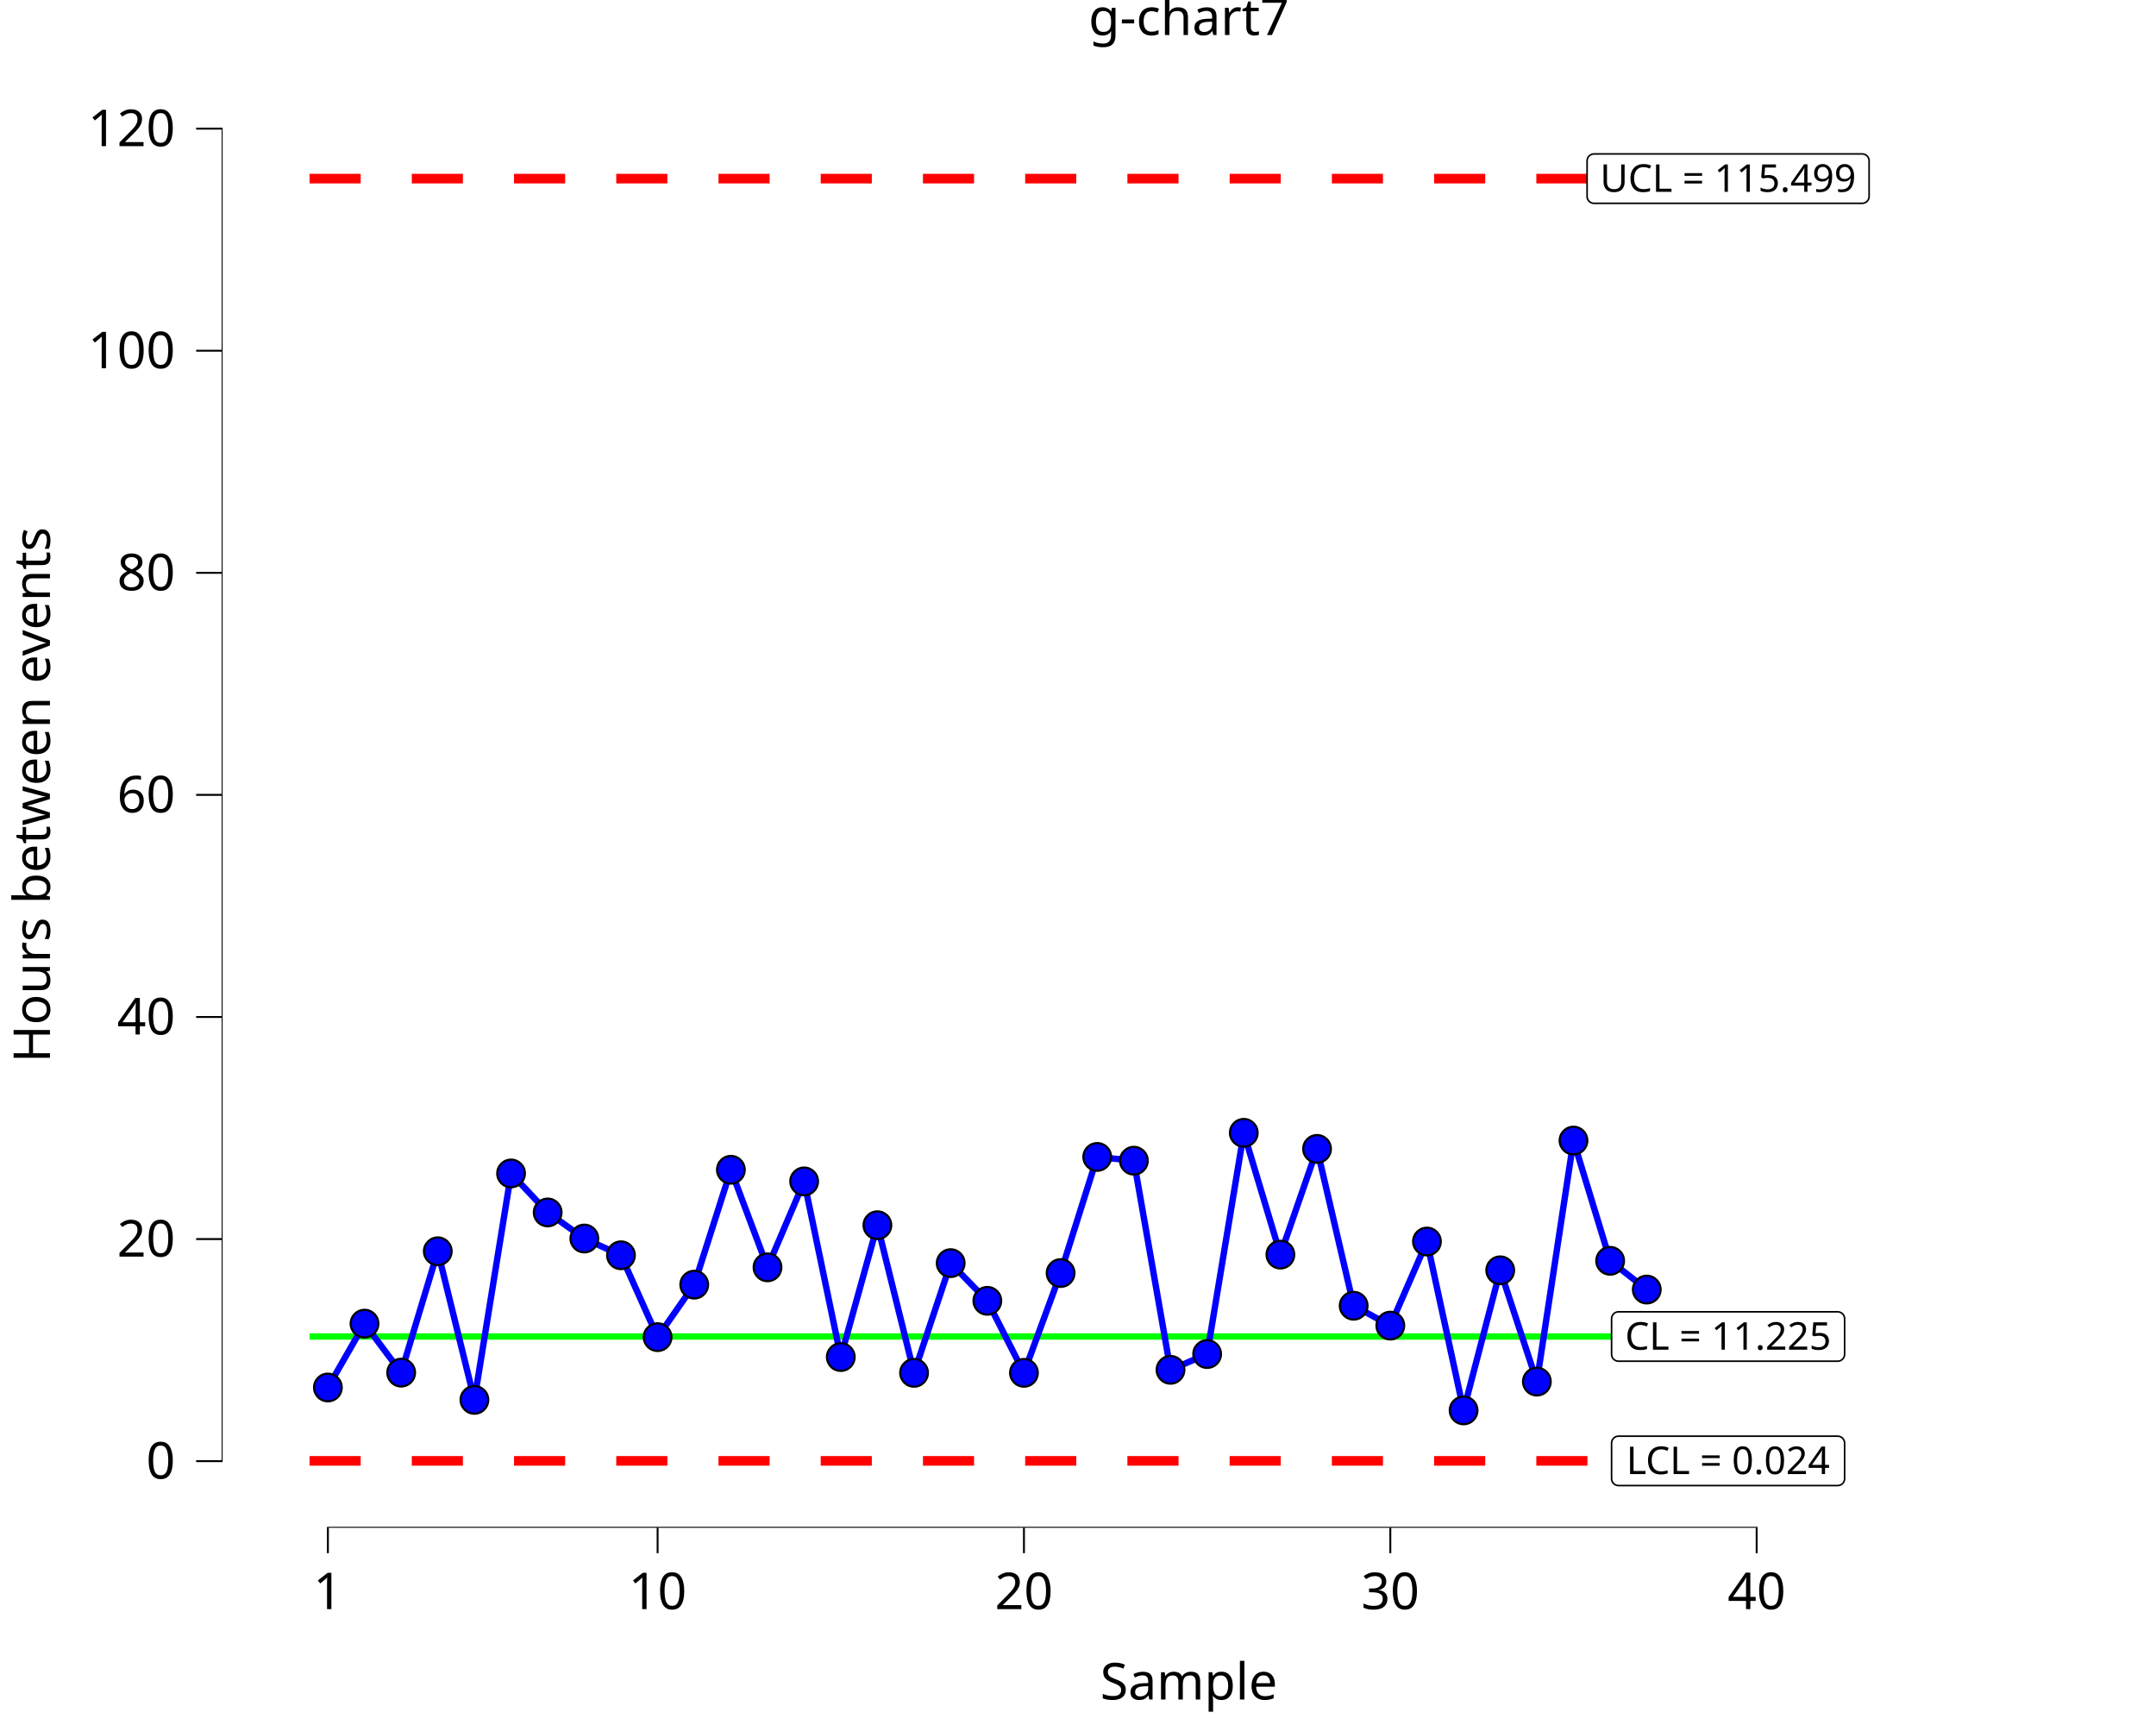
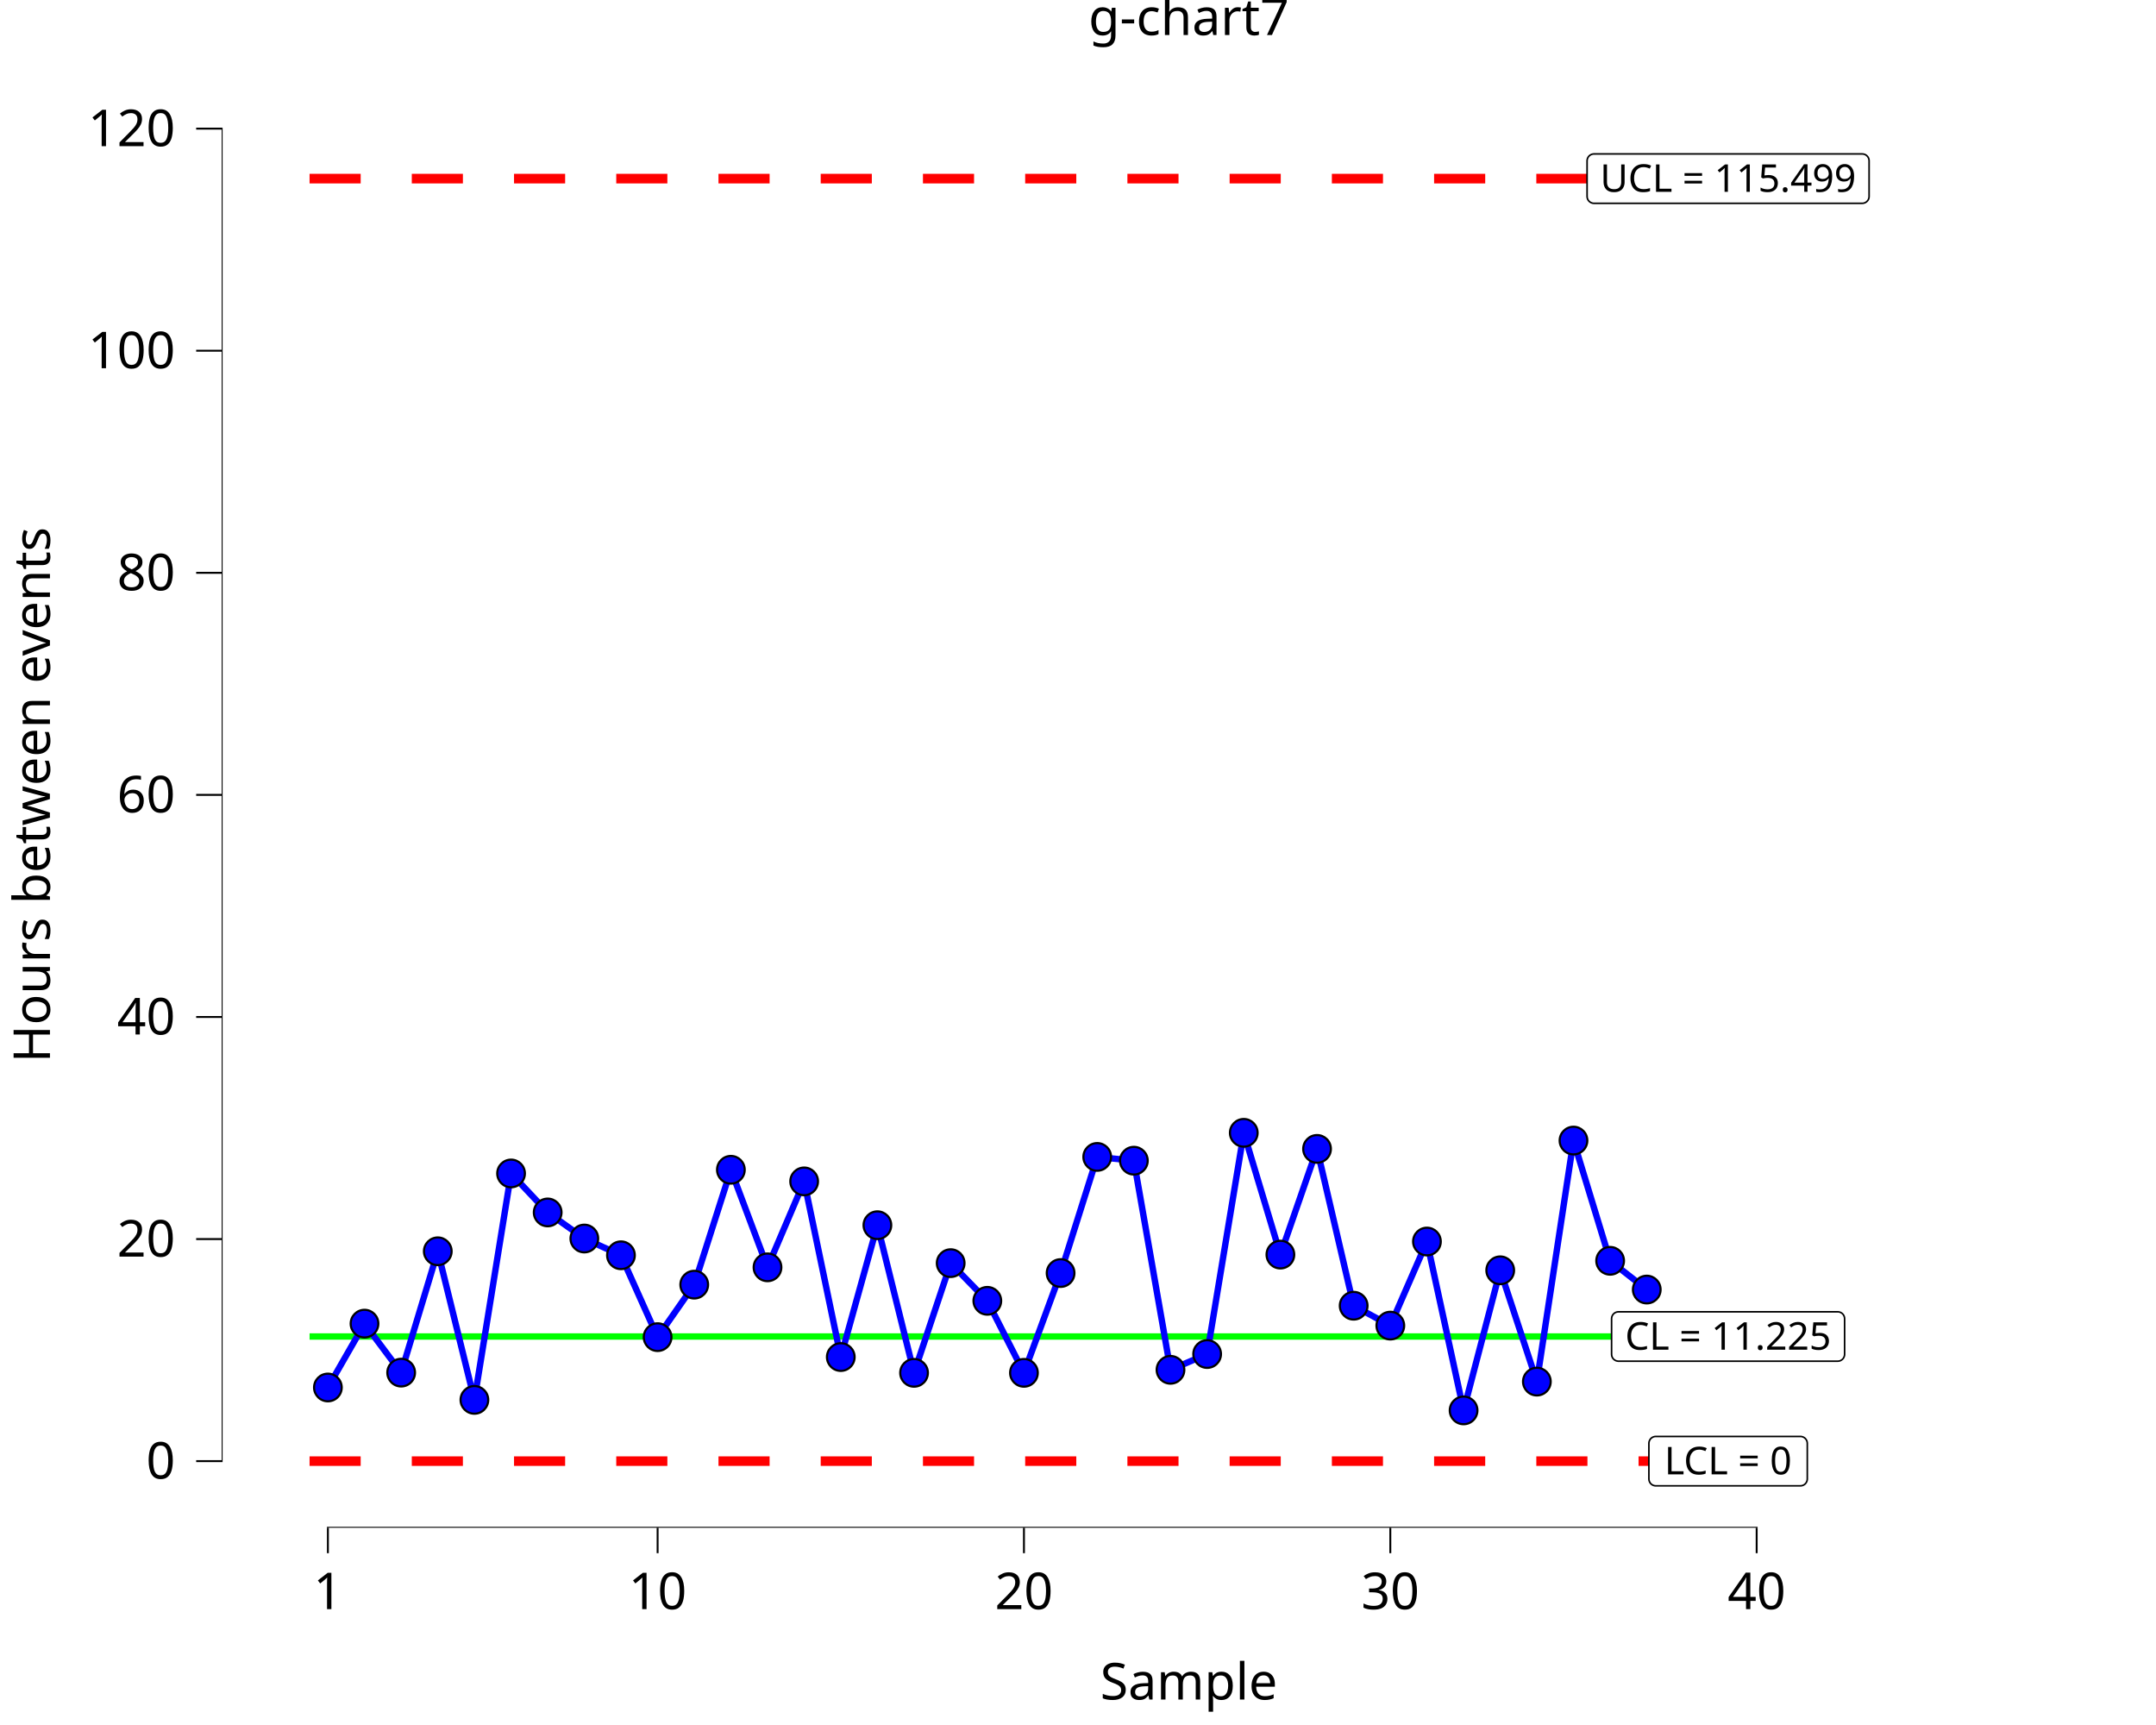
<svg xmlns="http://www.w3.org/2000/svg" class="svglite" data-engine-version="2.0" width="720.00pt" height="576.00pt" viewBox="0 0 720.00 576.00">
  <defs>
    <style type="text/css">
    .svglite line, .svglite polyline, .svglite polygon, .svglite path, .svglite rect, .svglite circle {
      fill: none;
      stroke: #000000;
      stroke-linecap: round;
      stroke-linejoin: round;
      stroke-miterlimit: 10.00;
    }
  </style>
  </defs>
  <rect width="100%" height="100%" style="stroke: none; fill: #FFFFFF;" />
  <defs>
    <clipPath id="cpMC4wMHw3MjAuMDB8MC4wMHw1NzYuMDA=">
      <rect x="0.00" y="0.00" width="720.00" height="576.00" />
    </clipPath>
  </defs>
  <g clip-path="url(#cpMC4wMHw3MjAuMDB8MC4wMHw1NzYuMDA=)">
    <rect x="0.00" y="0.00" width="720.00" height="576.00" style="stroke-width: 10.67; stroke: none;" />
  </g>
  <defs>
    <clipPath id="cpNzQuMDJ8NzIwLjAwfDIwLjcxfDUxMC4xNA==">
      <rect x="74.02" y="20.71" width="645.98" height="489.43" />
    </clipPath>
  </defs>
  <g clip-path="url(#cpNzQuMDJ8NzIwLjAwfDIwLjcxfDUxMC4xNA==)">
    <rect x="74.02" y="20.71" width="645.98" height="489.43" style="stroke-width: 10.67; stroke: none;" />
    <polyline points="103.38,446.27 115.61,446.27 115.61,446.27 127.85,446.27 127.85,446.27 140.08,446.27 140.08,446.27 152.32,446.27 152.32,446.27 164.55,446.27 164.55,446.27 176.79,446.27 176.79,446.27 189.02,446.27 189.02,446.27 201.26,446.27 201.26,446.27 213.49,446.27 213.49,446.27 225.72,446.27 225.72,446.27 237.96,446.27 237.96,446.27 250.19,446.27 250.19,446.27 262.43,446.27 262.43,446.27 274.66,446.27 274.66,446.27 286.90,446.27 286.90,446.27 299.13,446.27 299.13,446.27 311.37,446.27 311.37,446.27 323.60,446.27 323.60,446.27 335.84,446.27 335.84,446.27 348.07,446.27 348.07,446.27 360.30,446.27 360.30,446.27 372.54,446.27 372.54,446.27 384.77,446.27 384.77,446.27 397.01,446.27 397.01,446.27 409.24,446.27 409.24,446.27 421.48,446.27 421.48,446.27 433.71,446.27 433.71,446.27 445.95,446.27 445.95,446.27 458.18,446.27 458.18,446.27 470.42,446.27 470.42,446.27 482.65,446.27 482.65,446.27 494.88,446.27 494.88,446.27 507.12,446.27 507.12,446.27 519.35,446.27 519.35,446.27 531.59,446.27 531.59,446.27 543.82,446.27 543.82,446.27 556.06,446.27 556.06,446.27 " style="stroke-width: 2.13; stroke: #00FF00; stroke-linecap: butt;" />
    <polyline points="103.38,59.65 115.61,59.65 115.61,59.65 127.85,59.65 127.85,59.65 140.08,59.65 140.08,59.65 152.32,59.65 152.32,59.65 164.55,59.65 164.55,59.65 176.79,59.65 176.79,59.65 189.02,59.65 189.02,59.65 201.26,59.65 201.26,59.65 213.49,59.65 213.49,59.65 225.72,59.65 225.72,59.65 237.96,59.65 237.96,59.65 250.19,59.65 250.19,59.65 262.43,59.65 262.43,59.65 274.66,59.65 274.66,59.65 286.90,59.65 286.90,59.65 299.13,59.65 299.13,59.65 311.37,59.65 311.37,59.65 323.60,59.65 323.60,59.65 335.84,59.65 335.84,59.65 348.07,59.65 348.07,59.65 360.30,59.65 360.30,59.65 372.54,59.65 372.54,59.65 384.77,59.65 384.77,59.65 397.01,59.65 397.01,59.65 409.24,59.65 409.24,59.65 421.48,59.65 421.48,59.65 433.71,59.65 433.71,59.65 445.95,59.65 445.95,59.65 458.18,59.65 458.18,59.65 470.42,59.65 470.42,59.65 482.65,59.65 482.65,59.65 494.88,59.65 494.88,59.65 507.12,59.65 507.12,59.65 519.35,59.65 519.35,59.65 531.59,59.65 531.59,59.65 543.82,59.65 543.82,59.65 556.06,59.65 556.06,59.65 " style="stroke-width: 3.20; stroke: #FF0000; stroke-dasharray: 17.07,17.07; stroke-linecap: butt;" />
-     <polyline points="103.38,487.80 115.61,487.80 115.61,487.80 127.85,487.80 127.85,487.80 140.08,487.80 140.08,487.80 152.32,487.80 152.32,487.80 164.55,487.80 164.55,487.80 176.79,487.80 176.79,487.80 189.02,487.80 189.02,487.80 201.26,487.80 201.26,487.80 213.49,487.80 213.49,487.80 225.72,487.80 225.72,487.80 237.96,487.80 237.96,487.80 250.19,487.80 250.19,487.80 262.43,487.80 262.43,487.80 274.66,487.80 274.66,487.80 286.90,487.80 286.90,487.80 299.13,487.80 299.13,487.80 311.37,487.80 311.37,487.80 323.60,487.80 323.60,487.80 335.84,487.80 335.84,487.80 348.07,487.80 348.07,487.80 360.30,487.80 360.30,487.80 372.54,487.80 372.54,487.80 384.77,487.80 384.77,487.80 397.01,487.80 397.01,487.80 409.24,487.80 409.24,487.80 421.48,487.80 421.48,487.80 433.71,487.80 433.71,487.80 445.95,487.80 445.95,487.80 458.18,487.80 458.18,487.80 470.42,487.80 470.42,487.80 482.65,487.80 482.65,487.80 494.88,487.80 494.88,487.80 507.12,487.80 507.12,487.80 519.35,487.80 519.35,487.80 531.59,487.80 531.59,487.80 543.82,487.80 543.82,487.80 556.06,487.80 556.06,487.80 " style="stroke-width: 3.20; stroke: #FF0000; stroke-dasharray: 17.07,17.07; stroke-linecap: butt;" />
+     <polyline points="103.38,487.89 115.61,487.89 115.61,487.89 127.85,487.89 127.85,487.89 140.08,487.89 140.08,487.89 152.32,487.89 152.32,487.89 164.55,487.89 164.55,487.89 176.79,487.89 176.79,487.89 189.02,487.89 189.02,487.89 201.26,487.89 201.26,487.89 213.49,487.89 213.49,487.89 225.72,487.89 225.72,487.89 237.96,487.89 237.96,487.89 250.19,487.89 250.19,487.89 262.43,487.89 262.43,487.89 274.66,487.89 274.66,487.89 286.90,487.89 286.90,487.89 299.13,487.89 299.13,487.89 311.37,487.89 311.37,487.89 323.60,487.89 323.60,487.89 335.84,487.89 335.84,487.89 348.07,487.89 348.07,487.89 360.30,487.89 360.30,487.89 372.54,487.89 372.54,487.89 384.77,487.89 384.77,487.89 397.01,487.89 397.01,487.89 409.24,487.89 409.24,487.89 421.48,487.89 421.48,487.89 433.71,487.89 433.71,487.89 445.95,487.89 445.95,487.89 458.18,487.89 458.18,487.89 470.42,487.89 470.42,487.89 482.65,487.89 482.65,487.89 494.88,487.89 494.88,487.89 507.12,487.89 507.12,487.89 519.35,487.89 519.35,487.89 531.59,487.89 531.59,487.89 543.82,487.89 543.82,487.89 556.06,487.89 556.06,487.89 " style="stroke-width: 3.20; stroke: #FF0000; stroke-dasharray: 17.07,17.07; stroke-linecap: butt;" />
    <polygon points="540.50,454.52 613.70,454.52 613.61,454.52 613.98,454.50 614.34,454.43 614.69,454.30 615.01,454.11 615.30,453.88 615.55,453.60 615.74,453.29 615.89,452.94 615.98,452.58 616.01,452.22 616.01,452.22 616.01,440.33 616.01,440.33 615.98,439.96 615.89,439.60 615.74,439.26 615.55,438.95 615.30,438.67 615.01,438.43 614.69,438.25 614.34,438.12 613.98,438.04 613.70,438.03 540.50,438.03 540.78,438.04 540.41,438.03 540.04,438.07 539.68,438.18 539.35,438.33 539.04,438.55 538.77,438.80 538.55,439.10 538.38,439.43 538.26,439.78 538.20,440.15 538.19,440.33 538.19,452.22 538.20,452.03 538.20,452.40 538.26,452.77 538.38,453.12 538.55,453.45 538.77,453.74 539.04,454.00 539.35,454.21 539.68,454.37 540.04,454.47 540.41,454.52 " style="stroke-width: 0.53; fill: #FFFFFF;" />
    <text x="577.10" y="450.68" text-anchor="middle" style="font-size: 12.80px; font-family: sans;" textLength="70.13px" lengthAdjust="spacingAndGlyphs">CL = 11.225</text>
-     <polygon points="540.50,496.05 613.70,496.05 613.61,496.05 613.98,496.03 614.34,495.96 614.69,495.83 615.01,495.64 615.30,495.41 615.55,495.13 615.74,494.82 615.89,494.47 615.98,494.11 616.01,493.74 616.01,493.74 616.01,481.86 616.01,481.86 615.98,481.49 615.89,481.13 615.74,480.79 615.55,480.48 615.30,480.20 615.01,479.96 614.69,479.78 614.34,479.65 613.98,479.57 613.70,479.56 540.50,479.56 540.78,479.57 540.41,479.56 540.04,479.60 539.68,479.70 539.35,479.86 539.04,480.07 538.77,480.33 538.55,480.63 538.38,480.96 538.26,481.31 538.20,481.67 538.19,481.86 538.19,493.74 538.20,493.56 538.20,493.93 538.26,494.30 538.38,494.65 538.55,494.98 538.77,495.27 539.04,495.53 539.35,495.74 539.68,495.90 540.04,496.00 540.41,496.05 " style="stroke-width: 0.53; fill: #FFFFFF;" />
-     <text x="577.10" y="492.21" text-anchor="middle" style="font-size: 12.80px; font-family: sans;" textLength="70.13px" lengthAdjust="spacingAndGlyphs">LCL = 0.024</text>
+     <polygon points="552.96,496.14 601.24,496.14 601.15,496.14 601.52,496.12 601.88,496.05 602.23,495.92 602.55,495.73 602.84,495.50 603.08,495.22 603.28,494.91 603.43,494.56 603.52,494.20 603.55,493.84 603.55,493.84 603.55,481.95 603.55,481.95 603.52,481.58 603.43,481.22 603.28,480.88 603.08,480.57 602.84,480.29 602.55,480.05 602.23,479.87 601.88,479.74 601.52,479.66 601.24,479.65 552.96,479.65 553.24,479.66 552.87,479.65 552.50,479.69 552.14,479.80 551.81,479.95 551.50,480.17 551.23,480.42 551.01,480.72 550.84,481.05 550.72,481.40 550.66,481.77 550.65,481.95 550.65,493.84 550.66,493.65 550.66,494.02 550.72,494.39 550.84,494.74 551.01,495.07 551.23,495.36 551.50,495.62 551.81,495.83 552.14,495.99 552.50,496.09 552.87,496.14 " style="stroke-width: 0.53; fill: #FFFFFF;" />
+     <text x="577.10" y="492.30" text-anchor="middle" style="font-size: 12.80px; font-family: sans;" textLength="45.21px" lengthAdjust="spacingAndGlyphs">LCL = 0</text>
    <polygon points="532.31,67.89 621.89,67.89 621.80,67.89 622.17,67.88 622.53,67.80 622.88,67.67 623.20,67.48 623.48,67.25 623.73,66.97 623.93,66.66 624.07,66.32 624.16,65.96 624.19,65.59 624.19,65.59 624.19,53.70 624.19,53.70 624.16,53.33 624.07,52.97 623.93,52.63 623.73,52.32 623.48,52.04 623.20,51.81 622.88,51.62 622.53,51.49 622.17,51.42 621.89,51.40 532.31,51.40 532.59,51.42 532.22,51.40 531.85,51.45 531.50,51.55 531.16,51.71 530.86,51.92 530.59,52.17 530.37,52.47 530.19,52.80 530.08,53.15 530.02,53.52 530.01,53.70 530.01,65.59 530.02,65.40 530.02,65.77 530.08,66.14 530.19,66.49 530.37,66.82 530.59,67.12 530.86,67.37 531.16,67.58 531.50,67.74 531.85,67.85 532.22,67.89 " style="stroke-width: 0.53; fill: #FFFFFF;" />
    <text x="577.10" y="64.05" text-anchor="middle" style="font-size: 12.80px; font-family: sans;" textLength="86.50px" lengthAdjust="spacingAndGlyphs">UCL = 115.499</text>
    <polyline points="109.50,463.30 121.73,441.98 133.97,458.34 146.20,417.82 158.43,467.44 170.67,391.83 182.90,404.85 195.14,413.56 207.37,419.15 219.61,446.49 231.84,428.96 244.08,390.60 256.31,423.18 268.55,394.48 280.78,453.14 293.01,409.11 305.25,458.41 317.48,421.78 329.72,434.36 341.95,458.41 354.19,425.09 366.42,386.31 378.66,387.57 390.89,457.40 403.13,452.13 415.36,378.26 427.59,418.93 439.83,383.63 452.06,436.00 464.30,442.64 476.53,414.56 488.77,470.95 501.00,424.17 513.24,461.34 525.47,380.85 537.71,421.00 549.94,430.60 " style="stroke-width: 2.13; stroke: #0000FF; stroke-linecap: butt;" />
    <circle cx="109.50" cy="463.30" r="4.62" style="stroke-width: 0.71; fill: #0000FF;" />
    <circle cx="121.73" cy="441.98" r="4.62" style="stroke-width: 0.71; fill: #0000FF;" />
    <circle cx="133.97" cy="458.34" r="4.62" style="stroke-width: 0.71; fill: #0000FF;" />
    <circle cx="146.20" cy="417.82" r="4.62" style="stroke-width: 0.71; fill: #0000FF;" />
    <circle cx="158.43" cy="467.44" r="4.62" style="stroke-width: 0.71; fill: #0000FF;" />
    <circle cx="170.67" cy="391.83" r="4.62" style="stroke-width: 0.71; fill: #0000FF;" />
    <circle cx="182.90" cy="404.85" r="4.62" style="stroke-width: 0.71; fill: #0000FF;" />
    <circle cx="195.14" cy="413.56" r="4.62" style="stroke-width: 0.71; fill: #0000FF;" />
    <circle cx="207.37" cy="419.15" r="4.62" style="stroke-width: 0.71; fill: #0000FF;" />
    <circle cx="219.61" cy="446.49" r="4.62" style="stroke-width: 0.71; fill: #0000FF;" />
    <circle cx="231.84" cy="428.96" r="4.62" style="stroke-width: 0.71; fill: #0000FF;" />
    <circle cx="244.08" cy="390.60" r="4.62" style="stroke-width: 0.71; fill: #0000FF;" />
    <circle cx="256.31" cy="423.18" r="4.62" style="stroke-width: 0.71; fill: #0000FF;" />
    <circle cx="268.55" cy="394.48" r="4.62" style="stroke-width: 0.71; fill: #0000FF;" />
    <circle cx="280.78" cy="453.14" r="4.62" style="stroke-width: 0.71; fill: #0000FF;" />
    <circle cx="293.01" cy="409.11" r="4.62" style="stroke-width: 0.71; fill: #0000FF;" />
    <circle cx="305.25" cy="458.41" r="4.62" style="stroke-width: 0.71; fill: #0000FF;" />
    <circle cx="317.48" cy="421.78" r="4.62" style="stroke-width: 0.71; fill: #0000FF;" />
    <circle cx="329.72" cy="434.36" r="4.62" style="stroke-width: 0.71; fill: #0000FF;" />
    <circle cx="341.95" cy="458.41" r="4.62" style="stroke-width: 0.71; fill: #0000FF;" />
    <circle cx="354.19" cy="425.09" r="4.62" style="stroke-width: 0.71; fill: #0000FF;" />
    <circle cx="366.42" cy="386.31" r="4.62" style="stroke-width: 0.71; fill: #0000FF;" />
    <circle cx="378.66" cy="387.57" r="4.62" style="stroke-width: 0.71; fill: #0000FF;" />
    <circle cx="390.89" cy="457.40" r="4.62" style="stroke-width: 0.71; fill: #0000FF;" />
    <circle cx="403.13" cy="452.13" r="4.62" style="stroke-width: 0.71; fill: #0000FF;" />
    <circle cx="415.36" cy="378.26" r="4.62" style="stroke-width: 0.71; fill: #0000FF;" />
    <circle cx="427.59" cy="418.93" r="4.62" style="stroke-width: 0.71; fill: #0000FF;" />
    <circle cx="439.83" cy="383.63" r="4.62" style="stroke-width: 0.71; fill: #0000FF;" />
    <circle cx="452.06" cy="436.00" r="4.62" style="stroke-width: 0.71; fill: #0000FF;" />
    <circle cx="464.30" cy="442.64" r="4.62" style="stroke-width: 0.71; fill: #0000FF;" />
    <circle cx="476.53" cy="414.56" r="4.62" style="stroke-width: 0.71; fill: #0000FF;" />
    <circle cx="488.77" cy="470.95" r="4.62" style="stroke-width: 0.71; fill: #0000FF;" />
    <circle cx="501.00" cy="424.17" r="4.62" style="stroke-width: 0.71; fill: #0000FF;" />
    <circle cx="513.24" cy="461.34" r="4.62" style="stroke-width: 0.71; fill: #0000FF;" />
    <circle cx="525.47" cy="380.85" r="4.62" style="stroke-width: 0.71; fill: #0000FF;" />
    <circle cx="537.71" cy="421.00" r="4.62" style="stroke-width: 0.71; fill: #0000FF;" />
    <circle cx="549.94" cy="430.60" r="4.62" style="stroke-width: 0.71; fill: #0000FF;" />
    <line x1="109.18" y1="510.14" x2="586.96" y2="510.14" style="stroke-width: 0.64; stroke-linecap: butt;" />
    <line x1="74.02" y1="488.21" x2="74.02" y2="42.64" style="stroke-width: 0.64; stroke-linecap: butt;" />
    <rect x="74.02" y="20.71" width="645.98" height="489.43" style="stroke-width: 0.00; stroke: none;" />
  </g>
  <g clip-path="url(#cpMC4wMHw3MjAuMDB8MC4wMHw1NzYuMDA=)">
    <polyline points="74.02,510.14 74.02,20.71 " style="stroke-width: 0.00; stroke: none; stroke-linecap: butt;" />
    <text x="58.54" y="493.74" text-anchor="end" style="font-size: 17.00px; font-family: sans;" textLength="9.46px" lengthAdjust="spacingAndGlyphs">0</text>
    <text x="58.54" y="419.59" text-anchor="end" style="font-size: 17.00px; font-family: sans;" textLength="18.91px" lengthAdjust="spacingAndGlyphs">20</text>
    <text x="58.54" y="345.43" text-anchor="end" style="font-size: 17.00px; font-family: sans;" textLength="18.91px" lengthAdjust="spacingAndGlyphs">40</text>
    <text x="58.54" y="271.27" text-anchor="end" style="font-size: 17.00px; font-family: sans;" textLength="18.91px" lengthAdjust="spacingAndGlyphs">60</text>
    <text x="58.54" y="197.12" text-anchor="end" style="font-size: 17.00px; font-family: sans;" textLength="18.91px" lengthAdjust="spacingAndGlyphs">80</text>
    <text x="58.54" y="122.96" text-anchor="end" style="font-size: 17.00px; font-family: sans;" textLength="28.37px" lengthAdjust="spacingAndGlyphs">100</text>
    <text x="58.54" y="48.80" text-anchor="end" style="font-size: 17.00px; font-family: sans;" textLength="28.37px" lengthAdjust="spacingAndGlyphs">120</text>
    <polyline points="65.51,487.89 74.02,487.89 " style="stroke-width: 0.64; stroke-linecap: butt;" />
    <polyline points="65.51,413.74 74.02,413.74 " style="stroke-width: 0.64; stroke-linecap: butt;" />
    <polyline points="65.51,339.58 74.02,339.58 " style="stroke-width: 0.64; stroke-linecap: butt;" />
    <polyline points="65.51,265.42 74.02,265.42 " style="stroke-width: 0.64; stroke-linecap: butt;" />
    <polyline points="65.51,191.27 74.02,191.27 " style="stroke-width: 0.64; stroke-linecap: butt;" />
    <polyline points="65.51,117.11 74.02,117.11 " style="stroke-width: 0.64; stroke-linecap: butt;" />
    <polyline points="65.51,42.95 74.02,42.95 " style="stroke-width: 0.64; stroke-linecap: butt;" />
    <polyline points="74.02,510.14 720.00,510.14 " style="stroke-width: 0.00; stroke: none; stroke-linecap: butt;" />
    <polyline points="109.50,518.64 109.50,510.14 " style="stroke-width: 0.64; stroke-linecap: butt;" />
    <polyline points="219.61,518.64 219.61,510.14 " style="stroke-width: 0.64; stroke-linecap: butt;" />
    <polyline points="341.95,518.64 341.95,510.14 " style="stroke-width: 0.64; stroke-linecap: butt;" />
    <polyline points="464.30,518.64 464.30,510.14 " style="stroke-width: 0.64; stroke-linecap: butt;" />
    <polyline points="586.64,518.64 586.64,510.14 " style="stroke-width: 0.64; stroke-linecap: butt;" />
    <text x="109.50" y="537.32" text-anchor="middle" style="font-size: 17.00px; font-family: sans;" textLength="9.46px" lengthAdjust="spacingAndGlyphs">1</text>
    <text x="219.61" y="537.32" text-anchor="middle" style="font-size: 17.00px; font-family: sans;" textLength="18.91px" lengthAdjust="spacingAndGlyphs">10</text>
    <text x="341.95" y="537.32" text-anchor="middle" style="font-size: 17.00px; font-family: sans;" textLength="18.91px" lengthAdjust="spacingAndGlyphs">20</text>
    <text x="464.30" y="537.32" text-anchor="middle" style="font-size: 17.00px; font-family: sans;" textLength="18.91px" lengthAdjust="spacingAndGlyphs">30</text>
    <text x="586.64" y="537.32" text-anchor="middle" style="font-size: 17.00px; font-family: sans;" textLength="18.91px" lengthAdjust="spacingAndGlyphs">40</text>
    <text x="397.01" y="567.49" text-anchor="middle" style="font-size: 17.00px; font-family: sans;" textLength="57.65px" lengthAdjust="spacingAndGlyphs">Sample</text>
    <text transform="translate(16.68,265.42) rotate(-90)" text-anchor="middle" style="font-size: 17.00px; font-family: sans;" textLength="169.19px" lengthAdjust="spacingAndGlyphs">Hours between events</text>
    <text x="397.01" y="11.70" text-anchor="middle" style="font-size: 17.00px; font-family: sans;" textLength="62.37px" lengthAdjust="spacingAndGlyphs">g-chart7</text>
  </g>
</svg>
